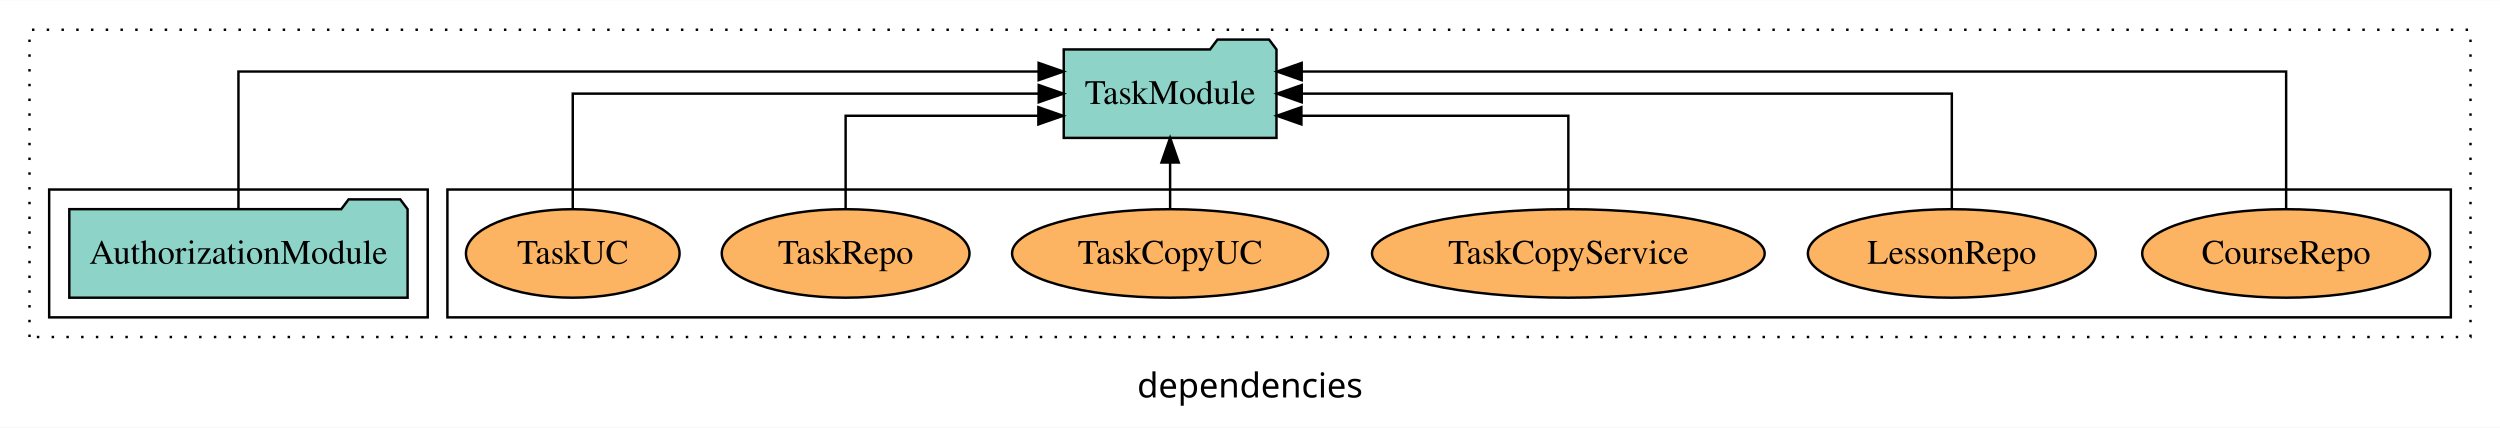
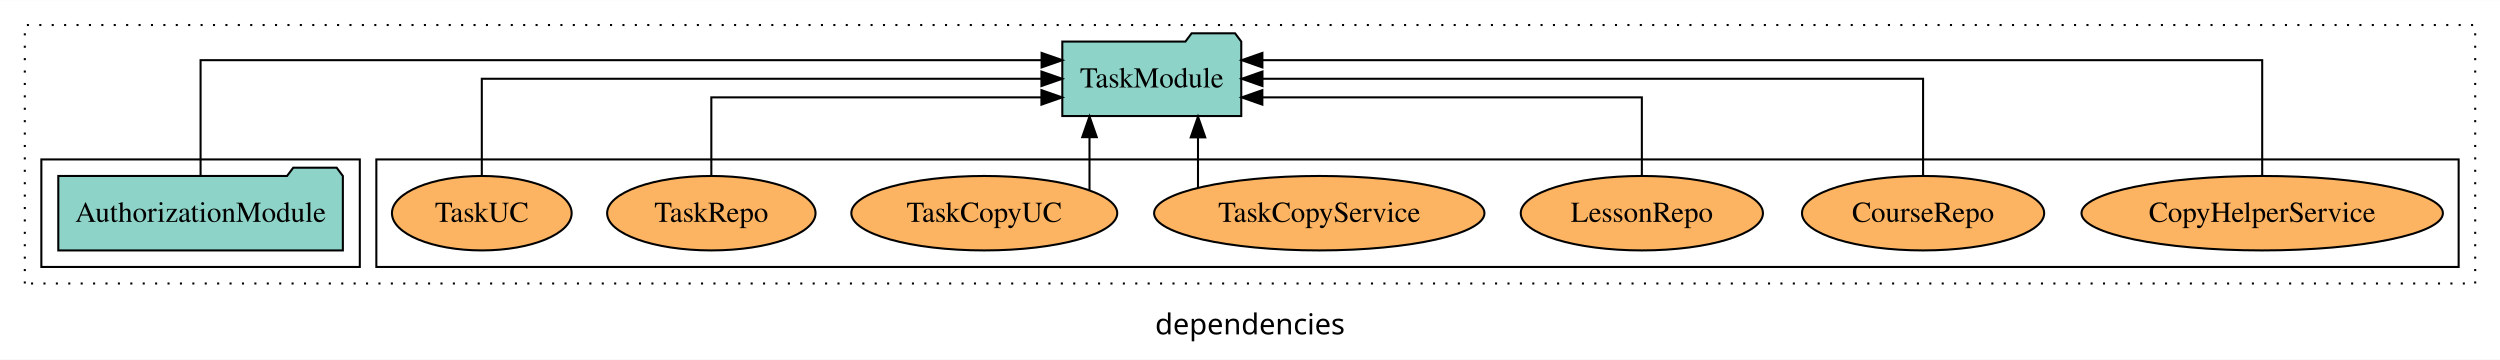
- <svg xmlns="http://www.w3.org/2000/svg" width="1017pt" height="174pt" viewBox="0.00 0.00 1017.00 173.80">
+ <svg xmlns="http://www.w3.org/2000/svg" width="1209pt" height="174pt" viewBox="0.00 0.00 1209.00 173.80">
  <g id="graph0" class="graph" transform="scale(1 1) rotate(0) translate(4 169.8)">
-     <polygon fill="white" stroke="transparent" points="-4,4 -4,-169.8 1013,-169.8 1013,4 -4,4" />
-     <text text-anchor="middle" x="504.5" y="-8.2" font-family="sans-serif" font-size="14.00">dependencies</text>
+     <polygon fill="white" stroke="transparent" points="-4,4 -4,-169.8 1205,-169.8 1205,4 -4,4" />
+     <text text-anchor="middle" x="600.5" y="-8.2" font-family="sans-serif" font-size="14.00">dependencies</text>
    <g id="clust1" class="cluster">
-       <polygon fill="none" stroke="black" stroke-dasharray="1,5" points="8,-32.8 8,-157.8 1001,-157.8 1001,-32.8 8,-32.8" />
+       <polygon fill="none" stroke="black" stroke-dasharray="1,5" points="8,-32.8 8,-157.8 1193,-157.8 1193,-32.8 8,-32.8" />
    </g>
    <g id="clust6" class="cluster">
-       <polygon fill="none" stroke="black" points="178,-40.8 178,-92.8 993,-92.8 993,-40.8 178,-40.8" />
+       <polygon fill="none" stroke="black" points="178,-40.8 178,-92.8 1185,-92.8 1185,-40.8 178,-40.8" />
    </g>
    <g id="clust3" class="cluster">
      <polygon fill="none" stroke="black" points="16,-40.8 16,-92.8 170,-92.8 170,-40.8 16,-40.8" />
    </g>
    <g id="node1" class="node">
      <polygon fill="#8dd3c7" stroke="black" points="161.81,-84.8 158.81,-88.8 137.81,-88.8 134.81,-84.8 24.19,-84.8 24.19,-48.8 161.81,-48.8 161.81,-84.8" />
      <text text-anchor="middle" x="93" y="-62.6" font-family="Times,serif" font-size="14.00">AuthorizationModule</text>
    </g>
    <g id="node2" class="node">
-       <polygon fill="#8dd3c7" stroke="black" points="515.27,-149.8 512.27,-153.8 491.27,-153.8 488.27,-149.8 428.73,-149.8 428.73,-113.8 515.27,-113.8 515.27,-149.8" />
-       <text text-anchor="middle" x="472" y="-127.6" font-family="Times,serif" font-size="14.00">TaskModule</text>
+       <polygon fill="#8dd3c7" stroke="black" points="596.27,-149.8 593.27,-153.8 572.27,-153.8 569.27,-149.8 509.73,-149.8 509.73,-113.8 596.27,-113.8 596.27,-149.8" />
+       <text text-anchor="middle" x="553" y="-127.6" font-family="Times,serif" font-size="14.00">TaskModule</text>
    </g>
    <g id="edge1" class="edge">
-       <path fill="none" stroke="black" d="M93,-85.09C93,-107.01 93,-140.8 93,-140.8 93,-140.8 418.52,-140.8 418.52,-140.8" />
-       <polygon fill="black" stroke="black" points="418.52,-144.3 428.52,-140.8 418.52,-137.3 418.52,-144.3" />
+       <path fill="none" stroke="black" d="M93,-85.09C93,-107.01 93,-140.8 93,-140.8 93,-140.8 499.72,-140.8 499.72,-140.8" />
+       <polygon fill="black" stroke="black" points="499.72,-144.3 509.72,-140.8 499.72,-137.3 499.72,-144.3" />
    </g>
    <g id="node3" class="node">
+       <ellipse fill="#fdb462" stroke="black" cx="1090" cy="-66.8" rx="87.39" ry="18" />
+       <text text-anchor="middle" x="1090" y="-62.6" font-family="Times,serif" font-size="14.00">CopyHelperService</text>
+     </g>
+     <g id="edge2" class="edge">
+       <path fill="none" stroke="black" d="M1090,-85.09C1090,-107.01 1090,-140.8 1090,-140.8 1090,-140.8 606.49,-140.8 606.49,-140.8" />
+       <polygon fill="black" stroke="black" points="606.49,-137.3 596.49,-140.8 606.49,-144.3 606.49,-137.3" />
+     </g>
+     <g id="node4" class="node">
      <ellipse fill="#fdb462" stroke="black" cx="926" cy="-66.8" rx="58.56" ry="18" />
      <text text-anchor="middle" x="926" y="-62.6" font-family="Times,serif" font-size="14.00">CourseRepo</text>
    </g>
-     <g id="edge2" class="edge">
-       <path fill="none" stroke="black" d="M926,-85.09C926,-107.01 926,-140.8 926,-140.8 926,-140.8 525.53,-140.8 525.53,-140.8" />
-       <polygon fill="black" stroke="black" points="525.53,-137.3 515.53,-140.8 525.53,-144.3 525.53,-137.3" />
+     <g id="edge3" class="edge">
+       <path fill="none" stroke="black" d="M926,-84.91C926,-104.14 926,-131.8 926,-131.8 926,-131.8 606.52,-131.8 606.52,-131.8" />
+       <polygon fill="black" stroke="black" points="606.52,-128.3 596.52,-131.8 606.52,-135.3 606.52,-128.3" />
    </g>
-     <g id="node4" class="node">
+     <g id="node5" class="node">
      <ellipse fill="#fdb462" stroke="black" cx="790" cy="-66.8" rx="58.56" ry="18" />
      <text text-anchor="middle" x="790" y="-62.6" font-family="Times,serif" font-size="14.00">LessonRepo</text>
    </g>
-     <g id="edge3" class="edge">
-       <path fill="none" stroke="black" d="M790,-84.91C790,-104.14 790,-131.8 790,-131.8 790,-131.8 525.55,-131.8 525.55,-131.8" />
-       <polygon fill="black" stroke="black" points="525.55,-128.3 515.55,-131.8 525.55,-135.3 525.55,-128.3" />
+     <g id="edge4" class="edge">
+       <path fill="none" stroke="black" d="M790,-84.83C790,-101.2 790,-122.8 790,-122.8 790,-122.8 606.47,-122.8 606.47,-122.8" />
+       <polygon fill="black" stroke="black" points="606.47,-119.3 596.47,-122.8 606.47,-126.3 606.47,-119.3" />
    </g>
-     <g id="node5" class="node">
+     <g id="node6" class="node">
      <ellipse fill="#fdb462" stroke="black" cx="634" cy="-66.8" rx="79.88" ry="18" />
      <text text-anchor="middle" x="634" y="-62.6" font-family="Times,serif" font-size="14.00">TaskCopyService</text>
    </g>
-     <g id="edge4" class="edge">
-       <path fill="none" stroke="black" d="M634,-84.83C634,-101.2 634,-122.8 634,-122.8 634,-122.8 525.41,-122.8 525.41,-122.8" />
-       <polygon fill="black" stroke="black" points="525.41,-119.3 515.41,-122.8 525.41,-126.3 525.41,-119.3" />
+     <g id="edge5" class="edge">
+       <path fill="none" stroke="black" d="M575.35,-79.03C575.35,-79.03 575.35,-103.48 575.35,-103.48" />
+       <polygon fill="black" stroke="black" points="571.85,-103.48 575.35,-113.48 578.85,-103.48 571.85,-103.48" />
    </g>
-     <g id="node6" class="node">
+     <g id="node7" class="node">
      <ellipse fill="#fdb462" stroke="black" cx="472" cy="-66.8" rx="64.3" ry="18" />
      <text text-anchor="middle" x="472" y="-62.6" font-family="Times,serif" font-size="14.00">TaskCopyUC</text>
    </g>
-     <g id="edge5" class="edge">
-       <path fill="none" stroke="black" d="M472,-84.91C472,-84.91 472,-103.79 472,-103.79" />
-       <polygon fill="black" stroke="black" points="468.5,-103.79 472,-113.79 475.5,-103.79 468.5,-103.79" />
+     <g id="edge6" class="edge">
+       <path fill="none" stroke="black" d="M522.88,-77.83C522.88,-77.83 522.88,-103.58 522.88,-103.58" />
+       <polygon fill="black" stroke="black" points="519.38,-103.58 522.88,-113.58 526.38,-103.58 519.38,-103.58" />
    </g>
-     <g id="node7" class="node">
+     <g id="node8" class="node">
      <ellipse fill="#fdb462" stroke="black" cx="340" cy="-66.8" rx="50.39" ry="18" />
      <text text-anchor="middle" x="340" y="-62.6" font-family="Times,serif" font-size="14.00">TaskRepo</text>
    </g>
-     <g id="edge6" class="edge">
-       <path fill="none" stroke="black" d="M340,-84.83C340,-101.2 340,-122.8 340,-122.8 340,-122.8 418.41,-122.8 418.41,-122.8" />
-       <polygon fill="black" stroke="black" points="418.41,-126.3 428.41,-122.8 418.41,-119.3 418.41,-126.3" />
+     <g id="edge7" class="edge">
+       <path fill="none" stroke="black" d="M340,-84.83C340,-101.2 340,-122.8 340,-122.8 340,-122.8 499.64,-122.8 499.64,-122.8" />
+       <polygon fill="black" stroke="black" points="499.64,-126.3 509.64,-122.8 499.64,-119.3 499.64,-126.3" />
    </g>
-     <g id="node8" class="node">
+     <g id="node9" class="node">
      <ellipse fill="#fdb462" stroke="black" cx="229" cy="-66.8" rx="43.45" ry="18" />
      <text text-anchor="middle" x="229" y="-62.6" font-family="Times,serif" font-size="14.00">TaskUC</text>
    </g>
-     <g id="edge7" class="edge">
-       <path fill="none" stroke="black" d="M229,-84.91C229,-104.14 229,-131.8 229,-131.8 229,-131.8 418.56,-131.8 418.56,-131.8" />
-       <polygon fill="black" stroke="black" points="418.56,-135.3 428.56,-131.8 418.56,-128.3 418.56,-135.3" />
+     <g id="edge8" class="edge">
+       <path fill="none" stroke="black" d="M229,-84.91C229,-104.14 229,-131.8 229,-131.8 229,-131.8 499.64,-131.8 499.64,-131.8" />
+       <polygon fill="black" stroke="black" points="499.64,-135.3 509.64,-131.8 499.64,-128.3 499.64,-135.3" />
    </g>
  </g>
</svg>
